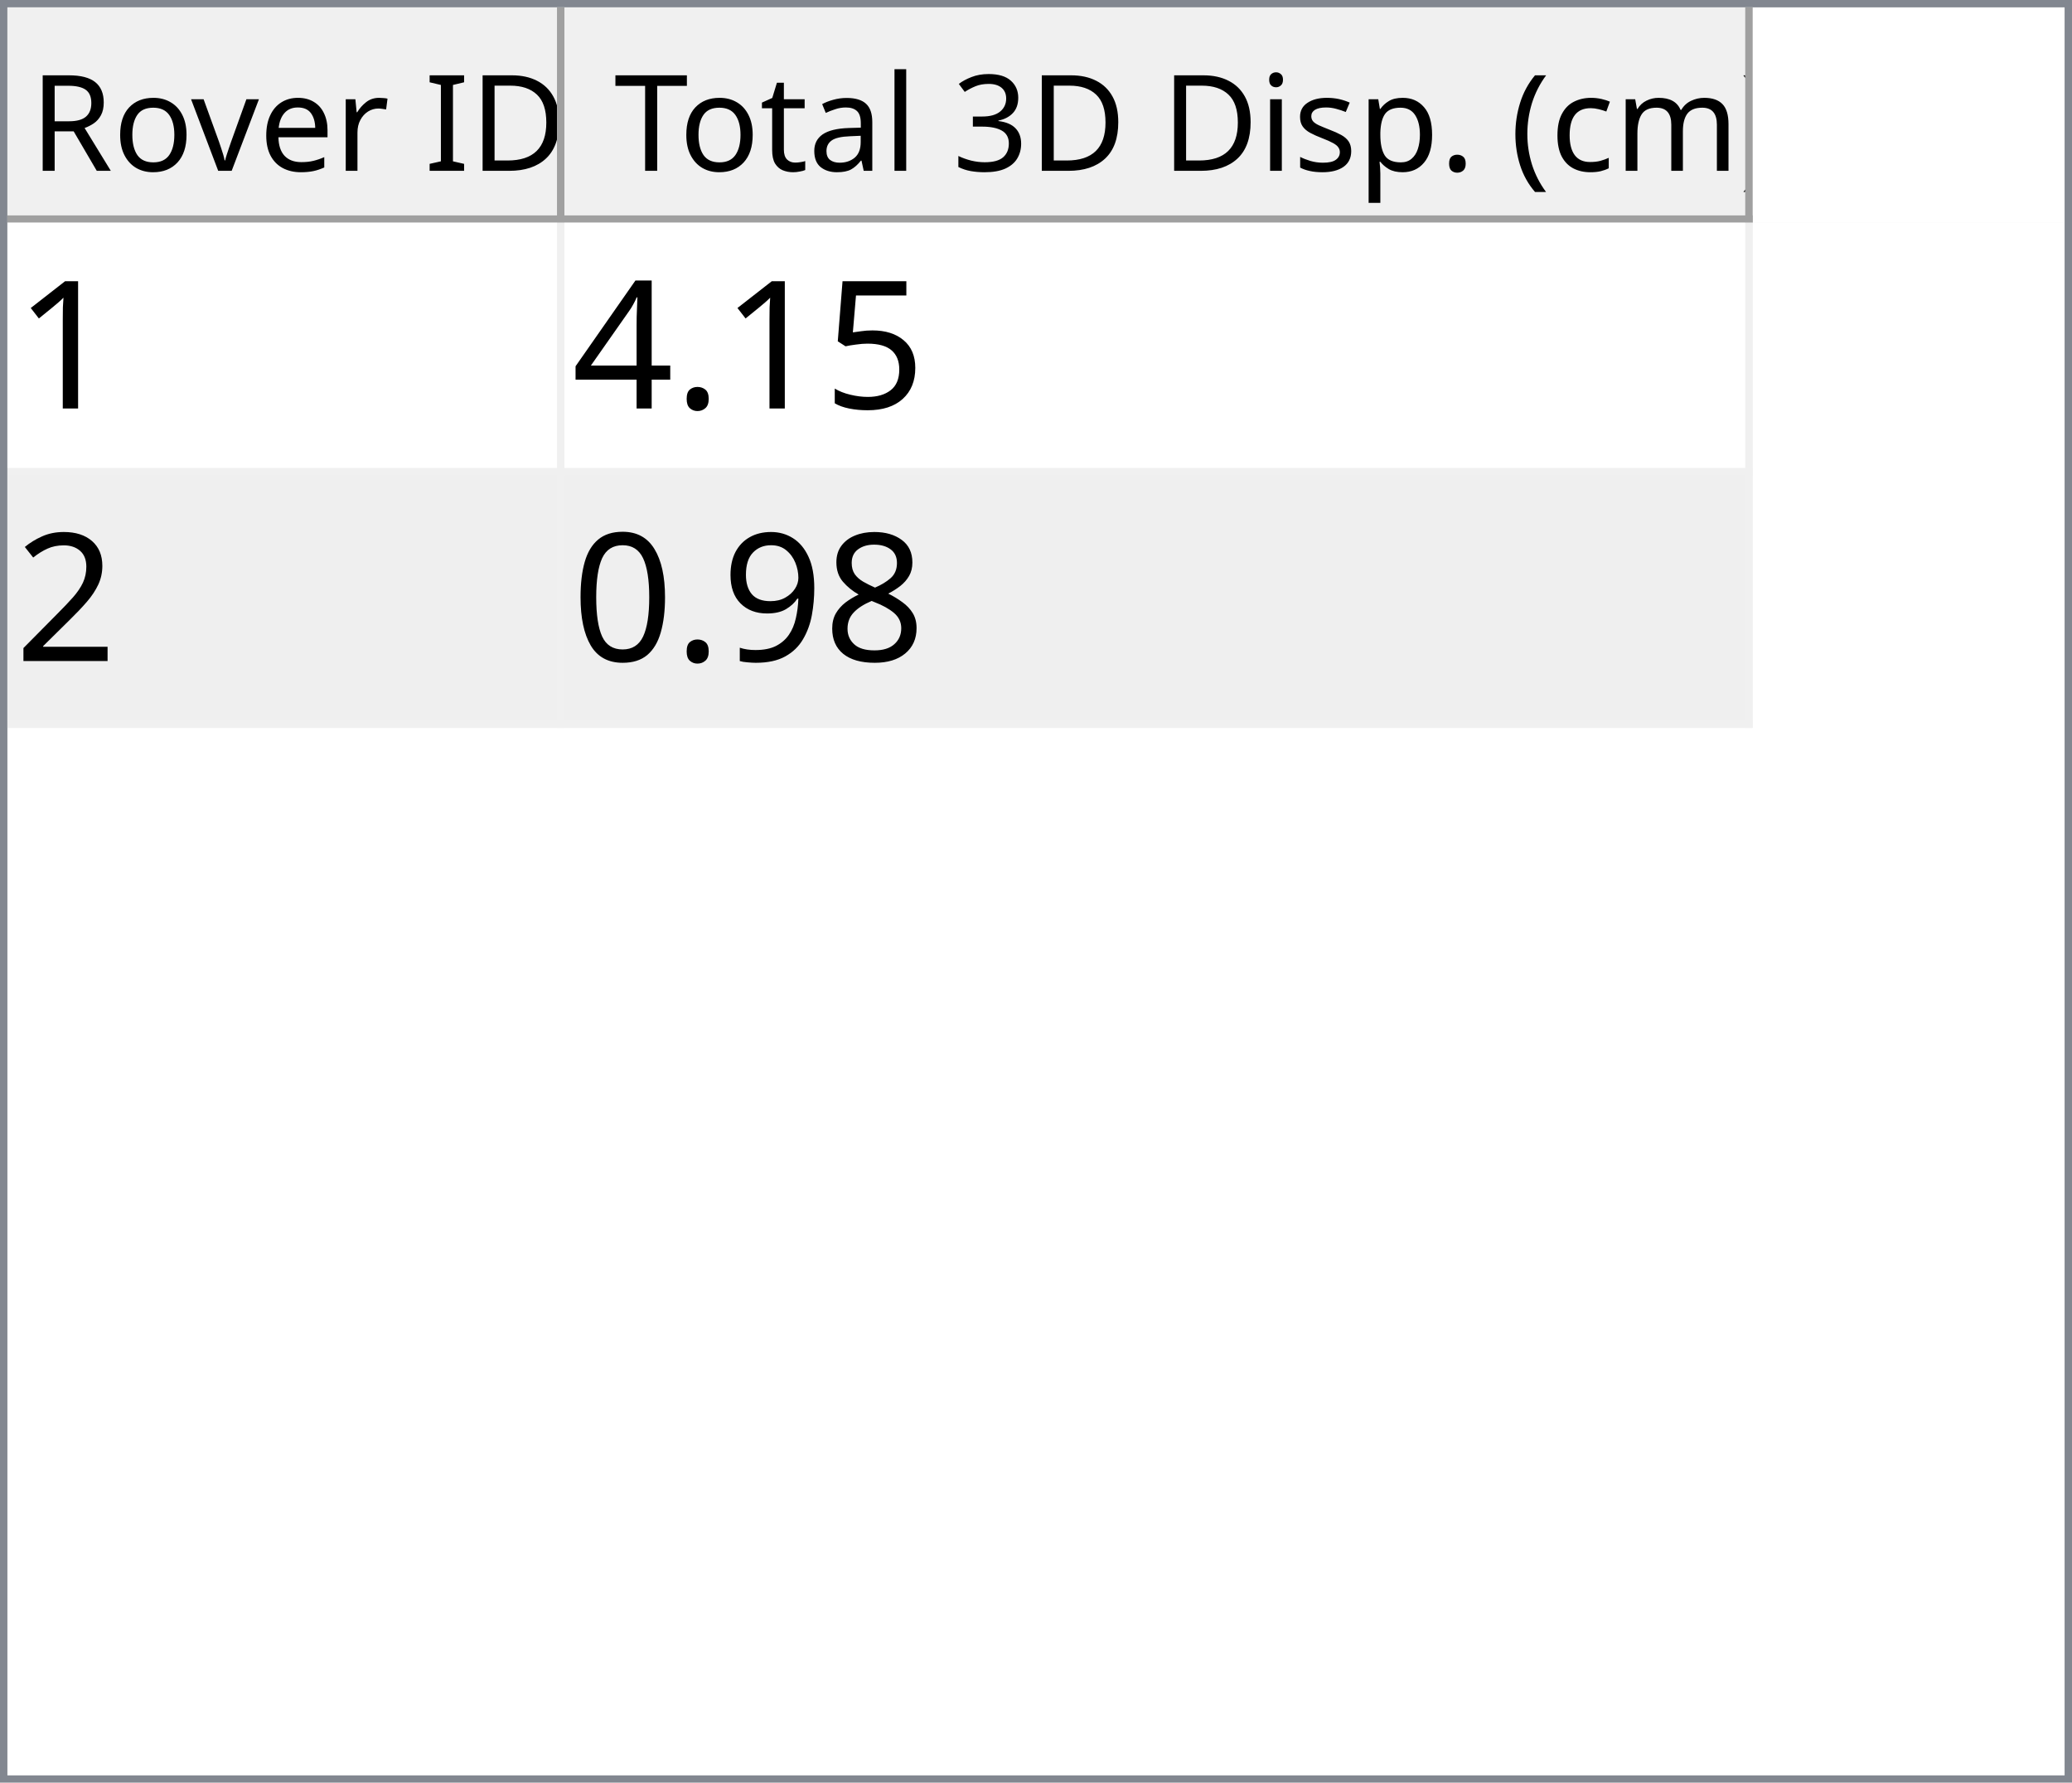
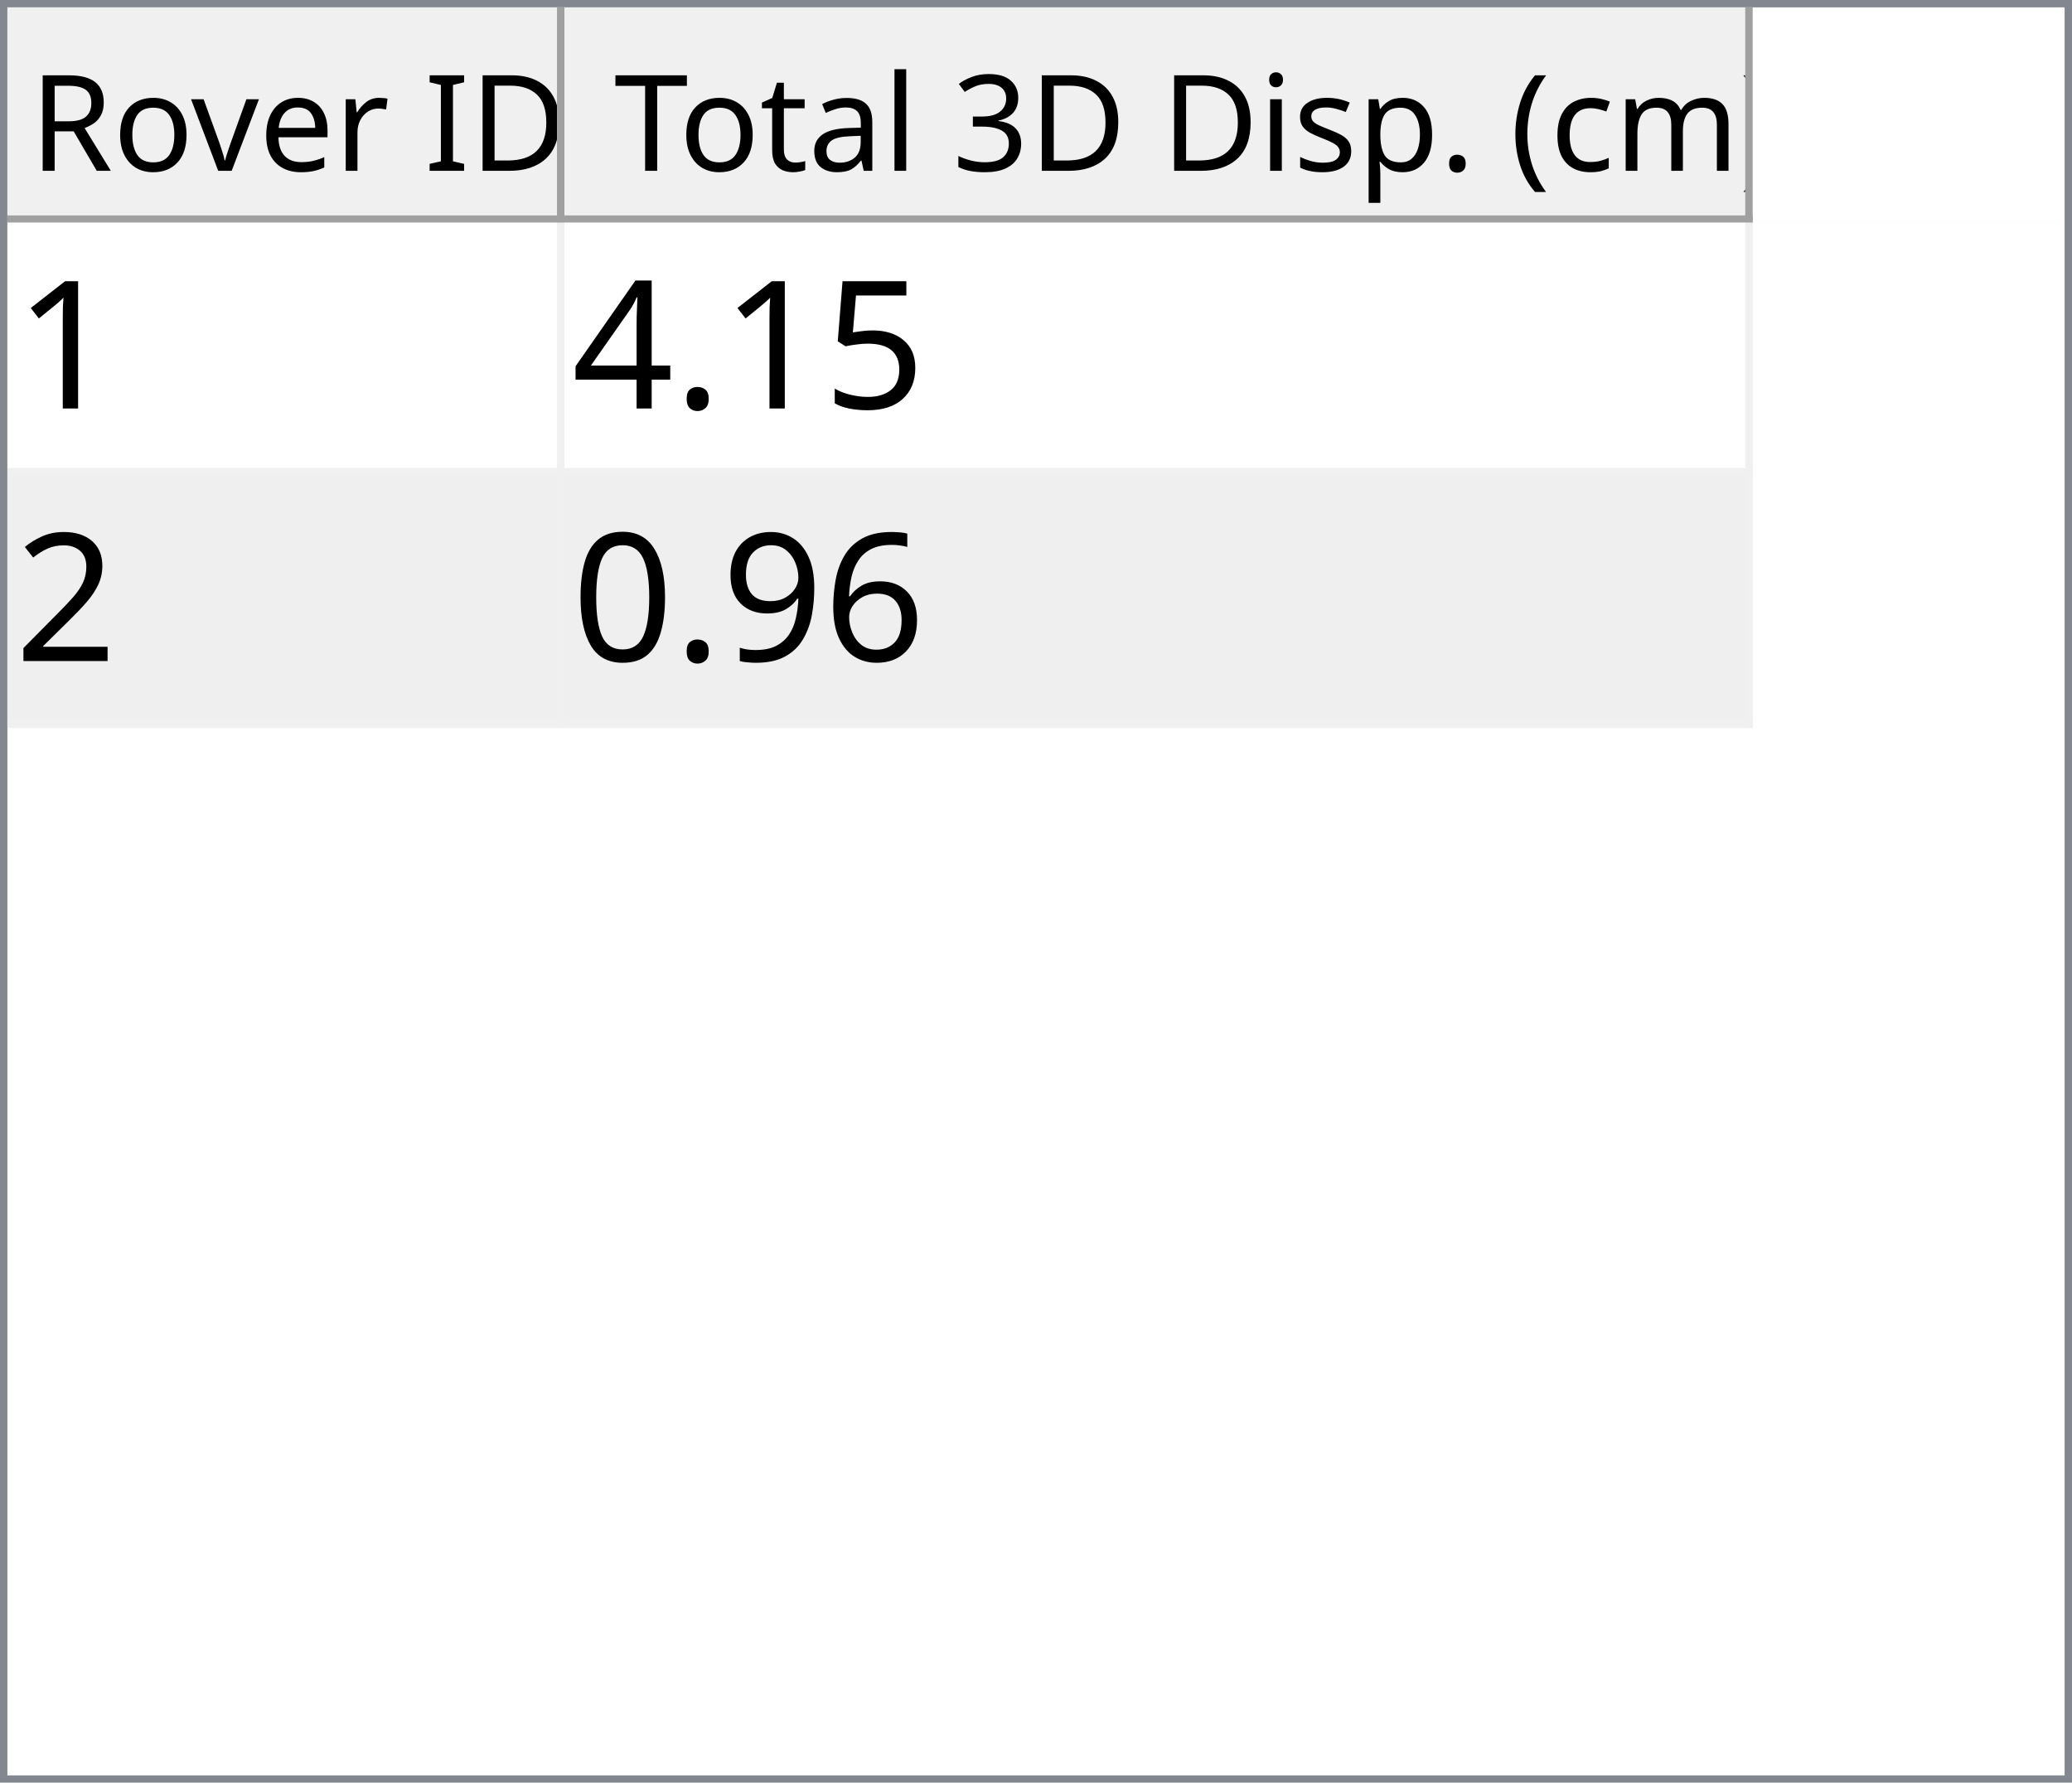
<svg xmlns="http://www.w3.org/2000/svg" style="fill-opacity:1; color-rendering:auto; color-interpolation:auto; text-rendering:auto; stroke:black; stroke-linecap:square; stroke-miterlimit:10; shape-rendering:auto; stroke-opacity:1; fill:black; stroke-dasharray:none; font-weight:normal; stroke-width:1; font-family:'Dialog'; font-style:normal; stroke-linejoin:miter; font-size:12px; stroke-dashoffset:0; image-rendering:auto;" width="279" height="240">
  <defs id="genericDefs" />
  <g>
    <defs id="defs1">
      <clipPath clipPathUnits="userSpaceOnUse" id="clipPath1">
        <path d="M0 0 L279 0 L279 240 L0 240 L0 0 Z" />
      </clipPath>
      <clipPath clipPathUnits="userSpaceOnUse" id="clipPath2">
        <path d="M0 0 L0 240 L279 240 L279 0 Z" />
      </clipPath>
      <clipPath clipPathUnits="userSpaceOnUse" id="clipPath3">
        <path d="M0 0 L0 29 L277 29 L277 0 Z" />
      </clipPath>
      <clipPath clipPathUnits="userSpaceOnUse" id="clipPath4">
        <path d="M0 0 L0 29 L75 29 L75 0 Z" />
      </clipPath>
      <clipPath clipPathUnits="userSpaceOnUse" id="clipPath5">
        <path d="M1 1 L1 28 L74 28 L74 1 Z" />
      </clipPath>
      <clipPath clipPathUnits="userSpaceOnUse" id="clipPath6">
        <path d="M0 0 L0 27 L73 27 L73 0 Z" />
      </clipPath>
      <clipPath clipPathUnits="userSpaceOnUse" id="clipPath7">
        <path d="M-0.5 -0.5 L-0.5 28.5 L74.5 28.5 L74.5 -0.5 Z" />
      </clipPath>
      <clipPath clipPathUnits="userSpaceOnUse" id="clipPath8">
        <path d="M0 0 L0 29 L160 29 L160 0 Z" />
      </clipPath>
      <clipPath clipPathUnits="userSpaceOnUse" id="clipPath9">
        <path d="M1 1 L1 28 L159 28 L159 1 Z" />
      </clipPath>
      <clipPath clipPathUnits="userSpaceOnUse" id="clipPath10">
        <path d="M0 0 L0 27 L158 27 L158 0 Z" />
      </clipPath>
      <clipPath clipPathUnits="userSpaceOnUse" id="clipPath11">
        <path d="M-0.5 -0.5 L-0.5 28.5 L159.5 28.5 L159.5 -0.5 Z" />
      </clipPath>
      <clipPath clipPathUnits="userSpaceOnUse" id="clipPath12">
        <path d="M0 0 L0 209 L277 209 L277 0 Z" />
      </clipPath>
      <clipPath clipPathUnits="userSpaceOnUse" id="clipPath13">
        <path d="M0 0 L0 68 L235 68 L235 0 Z" />
      </clipPath>
      <clipPath clipPathUnits="userSpaceOnUse" id="clipPath14">
        <path d="M-0.5 -0.5 L-0.5 67.5 L234.5 67.5 L234.5 -0.5 Z" />
      </clipPath>
      <clipPath clipPathUnits="userSpaceOnUse" id="clipPath15">
        <path d="M0 0 L0 33 L74 33 L74 0 Z" />
      </clipPath>
      <clipPath clipPathUnits="userSpaceOnUse" id="clipPath16">
        <path d="M0 0 L0 33 L159 33 L159 0 Z" />
      </clipPath>
      <font horiz-adv-x="64.551" id="font1">
        <font-face ascent="107.91" descent="25.098" units-per-em="100" style="font-style:normal; font-family:Segoe UI; font-weight:normal;" />
        <missing-glyph horiz-adv-x="64.551" d="M8.109 0 L8.109 68.266 L56.453 68.266 L56.453 0 L8.109 0 ZM15.328 7.234 L49.219 7.234 L49.219 61.031 L15.328 61.031 L15.328 7.234 Z" />
        <glyph unicode="D" horiz-adv-x="70.117" d="M9.188 0 L9.188 70.016 L28.516 70.016 Q65.531 70.016 65.531 35.891 Q65.531 19.672 55.25 9.836 Q44.969 0 27.734 0 L9.188 0 ZM17.391 62.594 L17.391 7.422 L27.828 7.422 Q41.609 7.422 49.273 14.797 Q56.938 22.172 56.938 35.688 Q56.938 62.594 28.328 62.594 L17.391 62.594 Z" />
        <glyph unicode="I" horiz-adv-x="26.611" d="M17.391 0 L9.188 0 L9.188 70.016 L17.391 70.016 L17.391 0 Z" />
        <glyph unicode=" " horiz-adv-x="27.393" d="" />
        <glyph unicode="r" horiz-adv-x="34.766" d="M34.188 41.891 Q32.078 43.5 28.125 43.5 Q23 43.5 19.555 38.672 Q16.109 33.844 16.109 25.484 L16.109 0 L8.109 0 L8.109 50 L16.109 50 L16.109 39.703 L16.312 39.703 Q18.016 44.969 21.531 47.922 Q25.047 50.875 29.391 50.875 Q32.516 50.875 34.188 50.203 L34.188 41.891 Z" />
        <glyph unicode="e" horiz-adv-x="52.295" d="M48.297 23 L12.984 23 Q13.188 14.656 17.484 10.109 Q21.781 5.562 29.297 5.562 Q37.75 5.562 44.828 11.141 L44.828 3.609 Q38.234 -1.172 27.391 -1.172 Q16.797 -1.172 10.742 5.641 Q4.688 12.453 4.688 24.812 Q4.688 36.469 11.305 43.82 Q17.922 51.172 27.734 51.172 Q37.547 51.172 42.922 44.828 Q48.297 38.484 48.297 27.203 L48.297 23 ZM40.094 29.781 Q40.047 36.719 36.75 40.578 Q33.453 44.438 27.594 44.438 Q21.922 44.438 17.969 40.383 Q14.016 36.328 13.094 29.781 L40.094 29.781 Z" />
        <glyph unicode="v" horiz-adv-x="47.9" d="M47.406 50 L27.484 0 L19.625 0 L0.688 50 L9.469 50 L22.172 13.672 Q23.578 9.672 23.922 6.688 L24.125 6.688 Q24.609 10.453 25.688 13.484 L38.969 50 L47.406 50 Z" />
        <glyph unicode="o" horiz-adv-x="58.594" d="M29 -1.172 Q17.922 -1.172 11.305 5.836 Q4.688 12.844 4.688 24.422 Q4.688 37.016 11.57 44.094 Q18.453 51.172 30.172 51.172 Q41.359 51.172 47.633 44.289 Q53.906 37.406 53.906 25.203 Q53.906 13.234 47.141 6.031 Q40.375 -1.172 29 -1.172 ZM29.594 44.438 Q21.875 44.438 17.383 39.188 Q12.891 33.938 12.891 24.703 Q12.891 15.828 17.43 10.695 Q21.969 5.562 29.594 5.562 Q37.359 5.562 41.531 10.594 Q45.703 15.625 45.703 24.906 Q45.703 34.281 41.531 39.359 Q37.359 44.438 29.594 44.438 Z" />
        <glyph unicode="R" horiz-adv-x="59.814" d="M59.375 0 L49.609 0 L37.891 19.625 Q36.281 22.359 34.766 24.289 Q33.25 26.219 31.664 27.438 Q30.078 28.656 28.25 29.219 Q26.422 29.781 24.125 29.781 L17.391 29.781 L17.391 0 L9.188 0 L9.188 70.016 L30.078 70.016 Q34.672 70.016 38.555 68.867 Q42.438 67.719 45.289 65.375 Q48.141 63.031 49.758 59.547 Q51.375 56.062 51.375 51.375 Q51.375 47.703 50.273 44.656 Q49.172 41.609 47.148 39.211 Q45.125 36.812 42.266 35.133 Q39.406 33.453 35.844 32.516 L35.844 32.328 Q37.594 31.547 38.891 30.547 Q40.188 29.547 41.359 28.18 Q42.531 26.812 43.68 25.078 Q44.828 23.344 46.234 21.047 L59.375 0 ZM17.391 62.594 L17.391 37.203 L28.516 37.203 Q31.594 37.203 34.203 38.133 Q36.812 39.062 38.719 40.797 Q40.625 42.531 41.703 45.047 Q42.781 47.562 42.781 50.688 Q42.781 56.297 39.141 59.445 Q35.5 62.594 28.609 62.594 L17.391 62.594 Z" />
        <glyph unicode=")" horiz-adv-x="30.176" d="M8.297 -15.922 L1.172 -15.922 Q16.406 2.344 16.406 26.812 Q16.406 51.469 1.078 70.016 L8.297 70.016 Q23.531 52.156 23.531 26.703 Q23.531 1.375 8.297 -15.922 Z" />
        <glyph unicode="m" horiz-adv-x="86.133" d="M79.109 0 L71.094 0 L71.094 28.719 Q71.094 37.016 68.531 40.727 Q65.969 44.438 59.906 44.438 Q54.781 44.438 51.195 39.75 Q47.609 35.062 47.609 28.516 L47.609 0 L39.594 0 L39.594 29.688 Q39.594 44.438 28.219 44.438 Q22.953 44.438 19.531 40.016 Q16.109 35.594 16.109 28.516 L16.109 0 L8.109 0 L8.109 50 L16.109 50 L16.109 42.094 L16.312 42.094 Q21.625 51.172 31.844 51.172 Q36.969 51.172 40.773 48.312 Q44.578 45.453 46 40.828 Q51.562 51.172 62.594 51.172 Q79.109 51.172 79.109 30.812 L79.109 0 Z" />
        <glyph unicode="c" horiz-adv-x="46.191" d="M42.188 2.297 Q36.422 -1.172 28.516 -1.172 Q17.828 -1.172 11.258 5.789 Q4.688 12.75 4.688 23.828 Q4.688 36.188 11.766 43.68 Q18.844 51.172 30.672 51.172 Q37.25 51.172 42.281 48.734 L42.281 40.531 Q36.719 44.438 30.375 44.438 Q22.703 44.438 17.797 38.945 Q12.891 33.453 12.891 24.516 Q12.891 15.719 17.508 10.641 Q22.125 5.562 29.891 5.562 Q36.422 5.562 42.188 9.906 L42.188 2.297 Z" />
        <glyph unicode="(" horiz-adv-x="30.176" d="M29.109 -15.922 L21.969 -15.922 Q6.844 1.375 6.844 26.703 Q6.844 52.156 21.969 70.016 L29.203 70.016 Q13.875 51.469 13.875 26.812 Q13.875 2.344 29.109 -15.922 Z" />
        <glyph unicode="." horiz-adv-x="21.68" d="M10.891 -1.078 Q8.641 -1.078 7.055 0.539 Q5.469 2.156 5.469 4.391 Q5.469 6.641 7.055 8.273 Q8.641 9.906 10.891 9.906 Q13.188 9.906 14.797 8.273 Q16.406 6.641 16.406 4.391 Q16.406 2.156 14.797 0.539 Q13.188 -1.078 10.891 -1.078 Z" />
        <glyph unicode="p" horiz-adv-x="58.789" d="M16.312 7.234 L16.109 7.234 L16.109 -23 L8.109 -23 L8.109 50 L16.109 50 L16.109 41.219 L16.312 41.219 Q22.219 51.172 33.594 51.172 Q43.266 51.172 48.688 44.461 Q54.109 37.75 54.109 26.469 Q54.109 13.922 48 6.375 Q41.891 -1.172 31.297 -1.172 Q21.578 -1.172 16.312 7.234 ZM16.109 27.391 L16.109 20.406 Q16.109 14.203 20.141 9.883 Q24.172 5.562 30.375 5.562 Q37.641 5.562 41.773 11.133 Q45.906 16.703 45.906 26.609 Q45.906 34.969 42.047 39.703 Q38.188 44.438 31.594 44.438 Q24.609 44.438 20.359 39.578 Q16.109 34.719 16.109 27.391 Z" />
        <glyph unicode="s" horiz-adv-x="42.432" d="M5.078 1.812 L5.078 10.406 Q11.625 5.562 19.484 5.562 Q30.031 5.562 30.031 12.594 Q30.031 14.594 29.125 15.992 Q28.219 17.391 26.68 18.461 Q25.141 19.531 23.07 20.383 Q21 21.234 18.609 22.172 Q15.281 23.484 12.766 24.828 Q10.25 26.172 8.57 27.859 Q6.891 29.547 6.031 31.695 Q5.172 33.844 5.172 36.719 Q5.172 40.234 6.789 42.945 Q8.406 45.656 11.086 47.484 Q13.766 49.312 17.211 50.242 Q20.656 51.172 24.312 51.172 Q30.812 51.172 35.938 48.922 L35.938 40.828 Q30.422 44.438 23.25 44.438 Q21 44.438 19.195 43.922 Q17.391 43.406 16.094 42.477 Q14.797 41.547 14.086 40.258 Q13.375 38.969 13.375 37.406 Q13.375 35.453 14.086 34.133 Q14.797 32.812 16.164 31.789 Q17.531 30.766 19.484 29.938 Q21.438 29.109 23.922 28.125 Q27.25 26.859 29.883 25.516 Q32.516 24.172 34.375 22.484 Q36.234 20.797 37.234 18.602 Q38.234 16.406 38.234 13.375 Q38.234 9.672 36.602 6.938 Q34.969 4.203 32.234 2.398 Q29.5 0.594 25.93 -0.289 Q22.359 -1.172 18.453 -1.172 Q10.75 -1.172 5.078 1.812 Z" />
        <glyph unicode="i" horiz-adv-x="24.219" d="M12.203 62.703 Q10.062 62.703 8.547 64.164 Q7.031 65.625 7.031 67.875 Q7.031 70.125 8.547 71.609 Q10.062 73.094 12.203 73.094 Q14.406 73.094 15.945 71.609 Q17.484 70.125 17.484 67.875 Q17.484 65.719 15.945 64.211 Q14.406 62.703 12.203 62.703 ZM16.109 0 L8.109 0 L8.109 50 L16.109 50 L16.109 0 Z" />
        <glyph unicode="3" horiz-adv-x="53.906" d="M46.531 19.828 Q46.531 15.094 44.75 11.211 Q42.969 7.328 39.719 4.57 Q36.469 1.812 31.93 0.297 Q27.391 -1.219 21.922 -1.219 Q11.922 -1.219 6 2.594 L6 11.188 Q13.094 5.609 22.219 5.609 Q25.875 5.609 28.828 6.539 Q31.781 7.469 33.906 9.227 Q36.031 10.984 37.18 13.477 Q38.328 15.969 38.328 19.094 Q38.328 32.812 18.797 32.812 L12.984 32.812 L12.984 39.594 L18.5 39.594 Q35.797 39.594 35.797 52.484 Q35.797 64.406 22.609 64.406 Q15.188 64.406 8.688 59.422 L8.688 67.188 Q15.375 71.188 24.609 71.188 Q29 71.188 32.57 69.969 Q36.141 68.75 38.68 66.555 Q41.219 64.359 42.609 61.281 Q44 58.203 44 54.5 Q44 40.672 30.031 36.719 L30.031 36.531 Q33.594 36.141 36.625 34.797 Q39.656 33.453 41.852 31.305 Q44.047 29.156 45.289 26.25 Q46.531 23.344 46.531 19.828 Z" />
        <glyph unicode="l" horiz-adv-x="24.219" d="M16.109 0 L8.109 0 L8.109 74.031 L16.109 74.031 L16.109 0 Z" />
        <glyph unicode="a" horiz-adv-x="50.879" d="M43.891 0 L35.891 0 L35.891 7.812 L35.688 7.812 Q30.469 -1.172 20.312 -1.172 Q12.844 -1.172 8.617 2.781 Q4.391 6.734 4.391 13.281 Q4.391 27.297 20.906 29.594 L35.891 31.688 Q35.891 44.438 25.594 44.438 Q16.547 44.438 9.281 38.281 L9.281 46.484 Q16.656 51.172 26.266 51.172 Q43.891 51.172 43.891 32.516 L43.891 0 ZM35.891 25.297 L23.828 23.641 Q18.266 22.859 15.43 20.875 Q12.594 18.891 12.594 13.875 Q12.594 10.203 15.211 7.883 Q17.828 5.562 22.172 5.562 Q28.125 5.562 32.008 9.742 Q35.891 13.922 35.891 20.312 L35.891 25.297 Z" />
        <glyph unicode="t" horiz-adv-x="33.887" d="M31.297 0.484 Q28.469 -1.078 23.828 -1.078 Q10.688 -1.078 10.688 13.578 L10.688 43.172 L2.094 43.172 L2.094 50 L10.688 50 L10.688 62.203 L18.703 64.797 L18.703 50 L31.297 50 L31.297 43.172 L18.703 43.172 L18.703 14.984 Q18.703 9.969 20.414 7.82 Q22.125 5.672 26.078 5.672 Q29.109 5.672 31.297 7.328 L31.297 0.484 Z" />
        <glyph unicode="T" horiz-adv-x="52.393" d="M50.594 62.594 L30.375 62.594 L30.375 0 L22.172 0 L22.172 62.594 L2 62.594 L2 70.016 L50.594 70.016 L50.594 62.594 Z" />
      </font>
      <font horiz-adv-x="75.0" id="font2">
        <font-face ascent="100.537" descent="21.973" units-per-em="100" style="font-style:normal; font-family:sans-serif; font-weight:normal;" />
        <missing-glyph horiz-adv-x="75.0" d="M12.5 0 L12.5 62.5 L62.5 62.5 L62.5 0 L12.5 0 ZM14.062 1.562 L60.938 1.562 L60.938 60.938 L14.062 60.938 L14.062 1.562 Z" />
        <glyph unicode="1" horiz-adv-x="55.615" d="M37.25 0 L28.469 0 L28.469 56 Q25.297 52.984 20.141 49.953 Q14.984 46.922 10.891 45.406 L10.891 53.906 Q18.266 57.375 23.781 62.305 Q29.297 67.234 31.594 71.875 L37.25 71.875 L37.25 0 Z" />
        <glyph unicode="5" horiz-adv-x="55.615" d="M4.156 18.75 L13.375 19.531 Q14.406 12.797 18.141 9.398 Q21.875 6 27.156 6 Q33.5 6 37.891 10.789 Q42.281 15.578 42.281 23.484 Q42.281 31 38.062 35.352 Q33.844 39.703 27 39.703 Q22.75 39.703 19.336 37.773 Q15.922 35.844 13.969 32.766 L5.719 33.844 L12.641 70.609 L48.25 70.609 L48.25 62.203 L19.672 62.203 L15.828 42.969 Q22.266 47.469 29.344 47.469 Q38.719 47.469 45.164 40.969 Q51.609 34.469 51.609 24.266 Q51.609 14.547 45.953 7.469 Q39.062 -1.219 27.156 -1.219 Q17.391 -1.219 11.211 4.25 Q5.031 9.719 4.156 18.75 Z" />
        <glyph unicode="." horiz-adv-x="27.783" d="M9.078 0 L9.078 10.016 L19.094 10.016 L19.094 0 L9.078 0 Z" />
        <glyph unicode="4" horiz-adv-x="55.615" d="M32.328 0 L32.328 17.141 L1.266 17.141 L1.266 25.203 L33.938 71.578 L41.109 71.578 L41.109 25.203 L50.781 25.203 L50.781 17.141 L41.109 17.141 L41.109 0 L32.328 0 ZM32.328 25.203 L32.328 57.469 L9.906 25.203 L32.328 25.203 Z" />
        <glyph unicode="2" horiz-adv-x="55.615" d="M50.344 8.453 L50.344 0 L3.031 0 Q2.938 3.172 4.047 6.109 Q5.859 10.938 9.836 15.625 Q13.812 20.312 21.344 26.469 Q33.016 36.031 37.117 41.625 Q41.219 47.219 41.219 52.203 Q41.219 57.422 37.477 61.008 Q33.734 64.594 27.734 64.594 Q21.391 64.594 17.578 60.789 Q13.766 56.984 13.719 50.25 L4.688 51.172 Q5.609 61.281 11.664 66.578 Q17.719 71.875 27.938 71.875 Q38.234 71.875 44.242 66.164 Q50.25 60.453 50.25 52 Q50.25 47.703 48.492 43.555 Q46.734 39.406 42.656 34.812 Q38.578 30.219 29.109 22.219 Q21.188 15.578 18.945 13.211 Q16.703 10.844 15.234 8.453 L50.344 8.453 Z" />
-         <glyph unicode="8" horiz-adv-x="55.615" d="M17.672 38.812 Q12.203 40.828 9.57 44.539 Q6.938 48.25 6.938 53.422 Q6.938 61.234 12.555 66.555 Q18.172 71.875 27.484 71.875 Q36.859 71.875 42.578 66.43 Q48.297 60.984 48.297 53.172 Q48.297 48.188 45.68 44.508 Q43.062 40.828 37.75 38.812 Q44.344 36.672 47.781 31.883 Q51.219 27.094 51.219 20.453 Q51.219 11.281 44.727 5.031 Q38.234 -1.219 27.641 -1.219 Q17.047 -1.219 10.547 5.055 Q4.047 11.328 4.047 20.703 Q4.047 27.688 7.594 32.398 Q11.141 37.109 17.672 38.812 ZM15.922 53.719 Q15.922 48.641 19.195 45.414 Q22.469 42.188 27.688 42.188 Q32.766 42.188 36.016 45.383 Q39.266 48.578 39.266 53.219 Q39.266 58.062 35.914 61.359 Q32.562 64.656 27.594 64.656 Q22.562 64.656 19.242 61.43 Q15.922 58.203 15.922 53.719 ZM13.094 20.656 Q13.094 16.891 14.875 13.375 Q16.656 9.859 20.172 7.93 Q23.688 6 27.734 6 Q34.031 6 38.133 10.055 Q42.234 14.109 42.234 20.359 Q42.234 26.703 38.016 30.859 Q33.797 35.016 27.438 35.016 Q21.234 35.016 17.164 30.914 Q13.094 26.812 13.094 20.656 Z" />
+         <glyph unicode="6" horiz-adv-x="55.615" d="M49.75 54.047 L41.016 53.375 Q39.844 58.547 37.703 60.891 Q34.125 64.656 28.906 64.656 Q24.703 64.656 21.531 62.312 Q17.391 59.281 14.992 53.469 Q12.594 47.656 12.5 36.922 Q15.672 41.75 20.266 44.094 Q24.859 46.438 29.891 46.438 Q38.672 46.438 44.852 39.969 Q51.031 33.5 51.031 23.25 Q51.031 16.5 48.125 10.719 Q45.219 4.938 40.141 1.859 Q35.062 -1.219 28.609 -1.219 Q17.625 -1.219 10.695 6.859 Q3.766 14.938 3.766 33.5 Q3.766 54.25 11.422 63.672 Q18.109 71.875 29.438 71.875 Q37.891 71.875 43.289 67.141 Q48.688 62.406 49.75 54.047 ZM13.875 23.188 Q13.875 18.656 15.797 14.508 Q17.719 10.359 21.188 8.18 Q24.656 6 28.469 6 Q34.031 6 38.039 10.492 Q42.047 14.984 42.047 22.703 Q42.047 30.125 38.086 34.398 Q34.125 38.672 28.125 38.672 Q22.172 38.672 18.023 34.398 Q13.875 30.125 13.875 23.188 Z" />
        <glyph unicode="9" horiz-adv-x="55.615" d="M5.469 16.547 L13.922 17.328 Q14.984 11.375 18.016 8.688 Q21.047 6 25.781 6 Q29.828 6 32.883 7.859 Q35.938 9.719 37.891 12.82 Q39.844 15.922 41.164 21.195 Q42.484 26.469 42.484 31.938 Q42.484 32.516 42.438 33.688 Q39.797 29.5 35.234 26.883 Q30.672 24.266 25.344 24.266 Q16.453 24.266 10.305 30.711 Q4.156 37.156 4.156 47.703 Q4.156 58.594 10.578 65.234 Q17 71.875 26.656 71.875 Q33.641 71.875 39.43 68.117 Q45.219 64.359 48.219 57.398 Q51.219 50.438 51.219 37.25 Q51.219 23.531 48.242 15.406 Q45.266 7.281 39.383 3.031 Q33.5 -1.219 25.594 -1.219 Q17.188 -1.219 11.867 3.445 Q6.547 8.109 5.469 16.547 ZM41.453 48.141 Q41.453 55.719 37.43 60.156 Q33.406 64.594 27.734 64.594 Q21.875 64.594 17.531 59.812 Q13.188 55.031 13.188 47.406 Q13.188 40.578 17.312 36.305 Q21.438 32.031 27.484 32.031 Q33.594 32.031 37.523 36.305 Q41.453 40.578 41.453 48.141 Z" />
        <glyph unicode="0" horiz-adv-x="55.615" d="M4.156 35.297 Q4.156 48 6.766 55.742 Q9.375 63.484 14.523 67.68 Q19.672 71.875 27.484 71.875 Q33.25 71.875 37.594 69.555 Q41.938 67.234 44.773 62.867 Q47.609 58.5 49.219 52.227 Q50.828 45.953 50.828 35.297 Q50.828 22.703 48.242 14.969 Q45.656 7.234 40.508 3.008 Q35.359 -1.219 27.484 -1.219 Q17.141 -1.219 11.234 6.203 Q4.156 15.141 4.156 35.297 ZM13.188 35.297 Q13.188 17.672 17.312 11.836 Q21.438 6 27.484 6 Q33.547 6 37.672 11.859 Q41.797 17.719 41.797 35.297 Q41.797 52.984 37.672 58.789 Q33.547 64.594 27.391 64.594 Q21.344 64.594 17.719 59.469 Q13.188 52.938 13.188 35.297 Z" />
      </font>
    </defs>
    <g style="fill:white; stroke:white;">
      <rect x="0" y="0" width="279" style="clip-path:url(#clipPath1); stroke:none;" height="240" />
    </g>
    <g style="fill:white; text-rendering:optimizeSpeed; color-rendering:optimizeSpeed; image-rendering:optimizeSpeed; shape-rendering:crispEdges; stroke:white; color-interpolation:sRGB;">
      <rect x="0" width="279" height="240" y="0" style="stroke:none;" />
      <path style="stroke:none;" d="M0 240 L279 240 L279 0 L0 0 Z" />
    </g>
    <g style="fill:rgb(240,240,240); font-size:18px; font-family:'Segoe UI'; stroke:rgb(240,240,240);">
      <rect x="0" y="0" width="279" style="clip-path:url(#clipPath2); stroke:none;" height="240" />
    </g>
    <g style="fill:rgb(130,135,144); font-size:18px; font-family:'Segoe UI'; stroke:rgb(130,135,144);">
      <path d="M0 0 L279 0 L279 240 L0 240 L0 0 ZM1 1 L278 1 L278 239 L1 239 L1 1 Z" style="fill-rule:evenodd; clip-path:url(#clipPath2); stroke:none;" />
    </g>
    <g style="fill:white; font-size:18px; font-family:'Segoe UI'; stroke:white;" transform="translate(1,1)">
      <rect x="0" y="0" width="277" style="clip-path:url(#clipPath3); stroke:none;" height="29" />
    </g>
    <g style="fill:rgb(240,240,240); font-size:18px; font-family:'Segoe UI'; stroke:rgb(240,240,240);" transform="translate(1,1)">
      <rect x="0" y="0" width="75" style="clip-path:url(#clipPath4); stroke:none;" height="29" />
    </g>
    <g style="font-family:'Segoe UI'; font-size:18px;" transform="translate(2,2)">
      <text x="2" xml:space="preserve" y="21" style="clip-path:url(#clipPath6); stroke:none;">Rover ID</text>
    </g>
    <g transform="translate(1.5,1.5)" style="fill:rgb(160,160,160); font-size:18px; font-family:'Segoe UI'; stroke:rgb(160,160,160); stroke-linejoin:bevel;">
      <line x1="74" x2="74" y1="0" style="fill:none; clip-path:url(#clipPath7);" y2="28" />
    </g>
    <g transform="matrix(1,0,0,1,1,1) translate(0.5,0.5)" style="fill:rgb(160,160,160); font-size:18px; font-family:'Segoe UI'; stroke:rgb(160,160,160); stroke-linejoin:bevel;">
      <line x1="0" x2="74" y1="28" style="fill:none; clip-path:url(#clipPath7);" y2="28" />
    </g>
    <g style="fill:rgb(240,240,240); font-size:18px; font-family:'Segoe UI'; stroke:rgb(240,240,240);" transform="translate(76,1)">
      <rect x="0" y="0" width="160" style="clip-path:url(#clipPath8); stroke:none;" height="29" />
    </g>
    <g style="font-family:'Segoe UI'; font-size:18px;" transform="translate(77,2)">
      <text x="1" xml:space="preserve" y="21" style="clip-path:url(#clipPath10); stroke:none;"> Total 3D Disp. (cm)</text>
    </g>
    <g transform="translate(76.5,1.5)" style="fill:rgb(160,160,160); font-size:18px; font-family:'Segoe UI'; stroke:rgb(160,160,160); stroke-linejoin:bevel;">
      <line x1="159" x2="159" y1="0" style="fill:none; clip-path:url(#clipPath11);" y2="28" />
    </g>
    <g transform="matrix(1,0,0,1,76,1) translate(0.5,0.5)" style="fill:rgb(160,160,160); font-size:18px; font-family:'Segoe UI'; stroke:rgb(160,160,160); stroke-linejoin:bevel;">
      <line x1="0" x2="159" y1="28" style="fill:none; clip-path:url(#clipPath11);" y2="28" />
    </g>
    <g style="fill:white; font-size:18px; font-family:'Segoe UI'; stroke:white;" transform="translate(1,30)">
      <rect x="0" y="0" width="277" style="clip-path:url(#clipPath12); stroke:none;" height="209" />
    </g>
    <g style="fill:rgb(240,240,240); font-size:24px; font-family:sans-serif; stroke:rgb(240,240,240);" transform="translate(1,30)">
      <rect x="0" y="0" width="235" style="clip-path:url(#clipPath13); stroke:none;" height="68" />
      <line transform="translate(0.5,0.5)" x1="0" x2="234" y1="33" style="clip-path:url(#clipPath14); fill:none; stroke-linejoin:bevel;" y2="33" />
    </g>
    <g transform="matrix(1,0,0,1,1,30) translate(0.5,0.5)" style="fill:rgb(240,240,240); font-size:24px; font-family:sans-serif; stroke:rgb(240,240,240); stroke-linejoin:bevel;">
      <line x1="0" x2="234" y1="67" style="fill:none; clip-path:url(#clipPath14);" y2="67" />
    </g>
    <g transform="matrix(1,0,0,1,1,30) translate(0.5,0.5)" style="fill:rgb(240,240,240); font-size:24px; font-family:sans-serif; stroke:rgb(240,240,240); stroke-linejoin:bevel;">
      <line x1="74" x2="74" y1="0" style="fill:none; clip-path:url(#clipPath14);" y2="67" />
    </g>
    <g transform="matrix(1,0,0,1,1,30) translate(0.5,0.5)" style="fill:rgb(240,240,240); font-size:24px; font-family:sans-serif; stroke:rgb(240,240,240); stroke-linejoin:bevel;">
      <line x1="234" x2="234" y1="0" style="fill:none; clip-path:url(#clipPath14);" y2="67" />
    </g>
    <g style="fill:white; font-size:24px; font-family:sans-serif; stroke:white;" transform="matrix(1,0,0,1,1,30)">
      <rect x="0" y="0" width="74" style="clip-path:url(#clipPath15); stroke:none;" height="33" />
      <text x="1" y="25" style="fill:black; clip-path:url(#clipPath15); stroke:none;" xml:space="preserve">1</text>
    </g>
    <g style="fill:white; font-size:24px; font-family:sans-serif; stroke:white;" transform="matrix(1,0,0,1,1,30) translate(75,0)">
      <rect x="0" y="0" width="159" style="clip-path:url(#clipPath16); stroke:none;" height="33" />
      <text x="1" y="25" style="fill:black; clip-path:url(#clipPath16); stroke:none;" xml:space="preserve">4.15</text>
    </g>
    <g style="fill:rgb(239,239,239); font-size:24px; font-family:sans-serif; stroke:rgb(239,239,239);" transform="matrix(1,0,0,1,1,30) translate(0,34)">
      <rect x="0" y="0" width="74" style="clip-path:url(#clipPath15); stroke:none;" height="33" />
      <text x="1" y="25" style="fill:black; clip-path:url(#clipPath15); stroke:none;" xml:space="preserve">2</text>
    </g>
    <g style="fill:rgb(239,239,239); font-size:24px; font-family:sans-serif; stroke:rgb(239,239,239);" transform="matrix(1,0,0,1,1,30) translate(75,34)">
      <rect x="0" y="0" width="159" style="clip-path:url(#clipPath16); stroke:none;" height="33" />
-       <text x="1" y="25" style="fill:black; clip-path:url(#clipPath16); stroke:none;" xml:space="preserve">0.98</text>
+       <text x="1" y="25" style="fill:black; clip-path:url(#clipPath16); stroke:none;" xml:space="preserve">0.96</text>
    </g>
  </g>
</svg>
